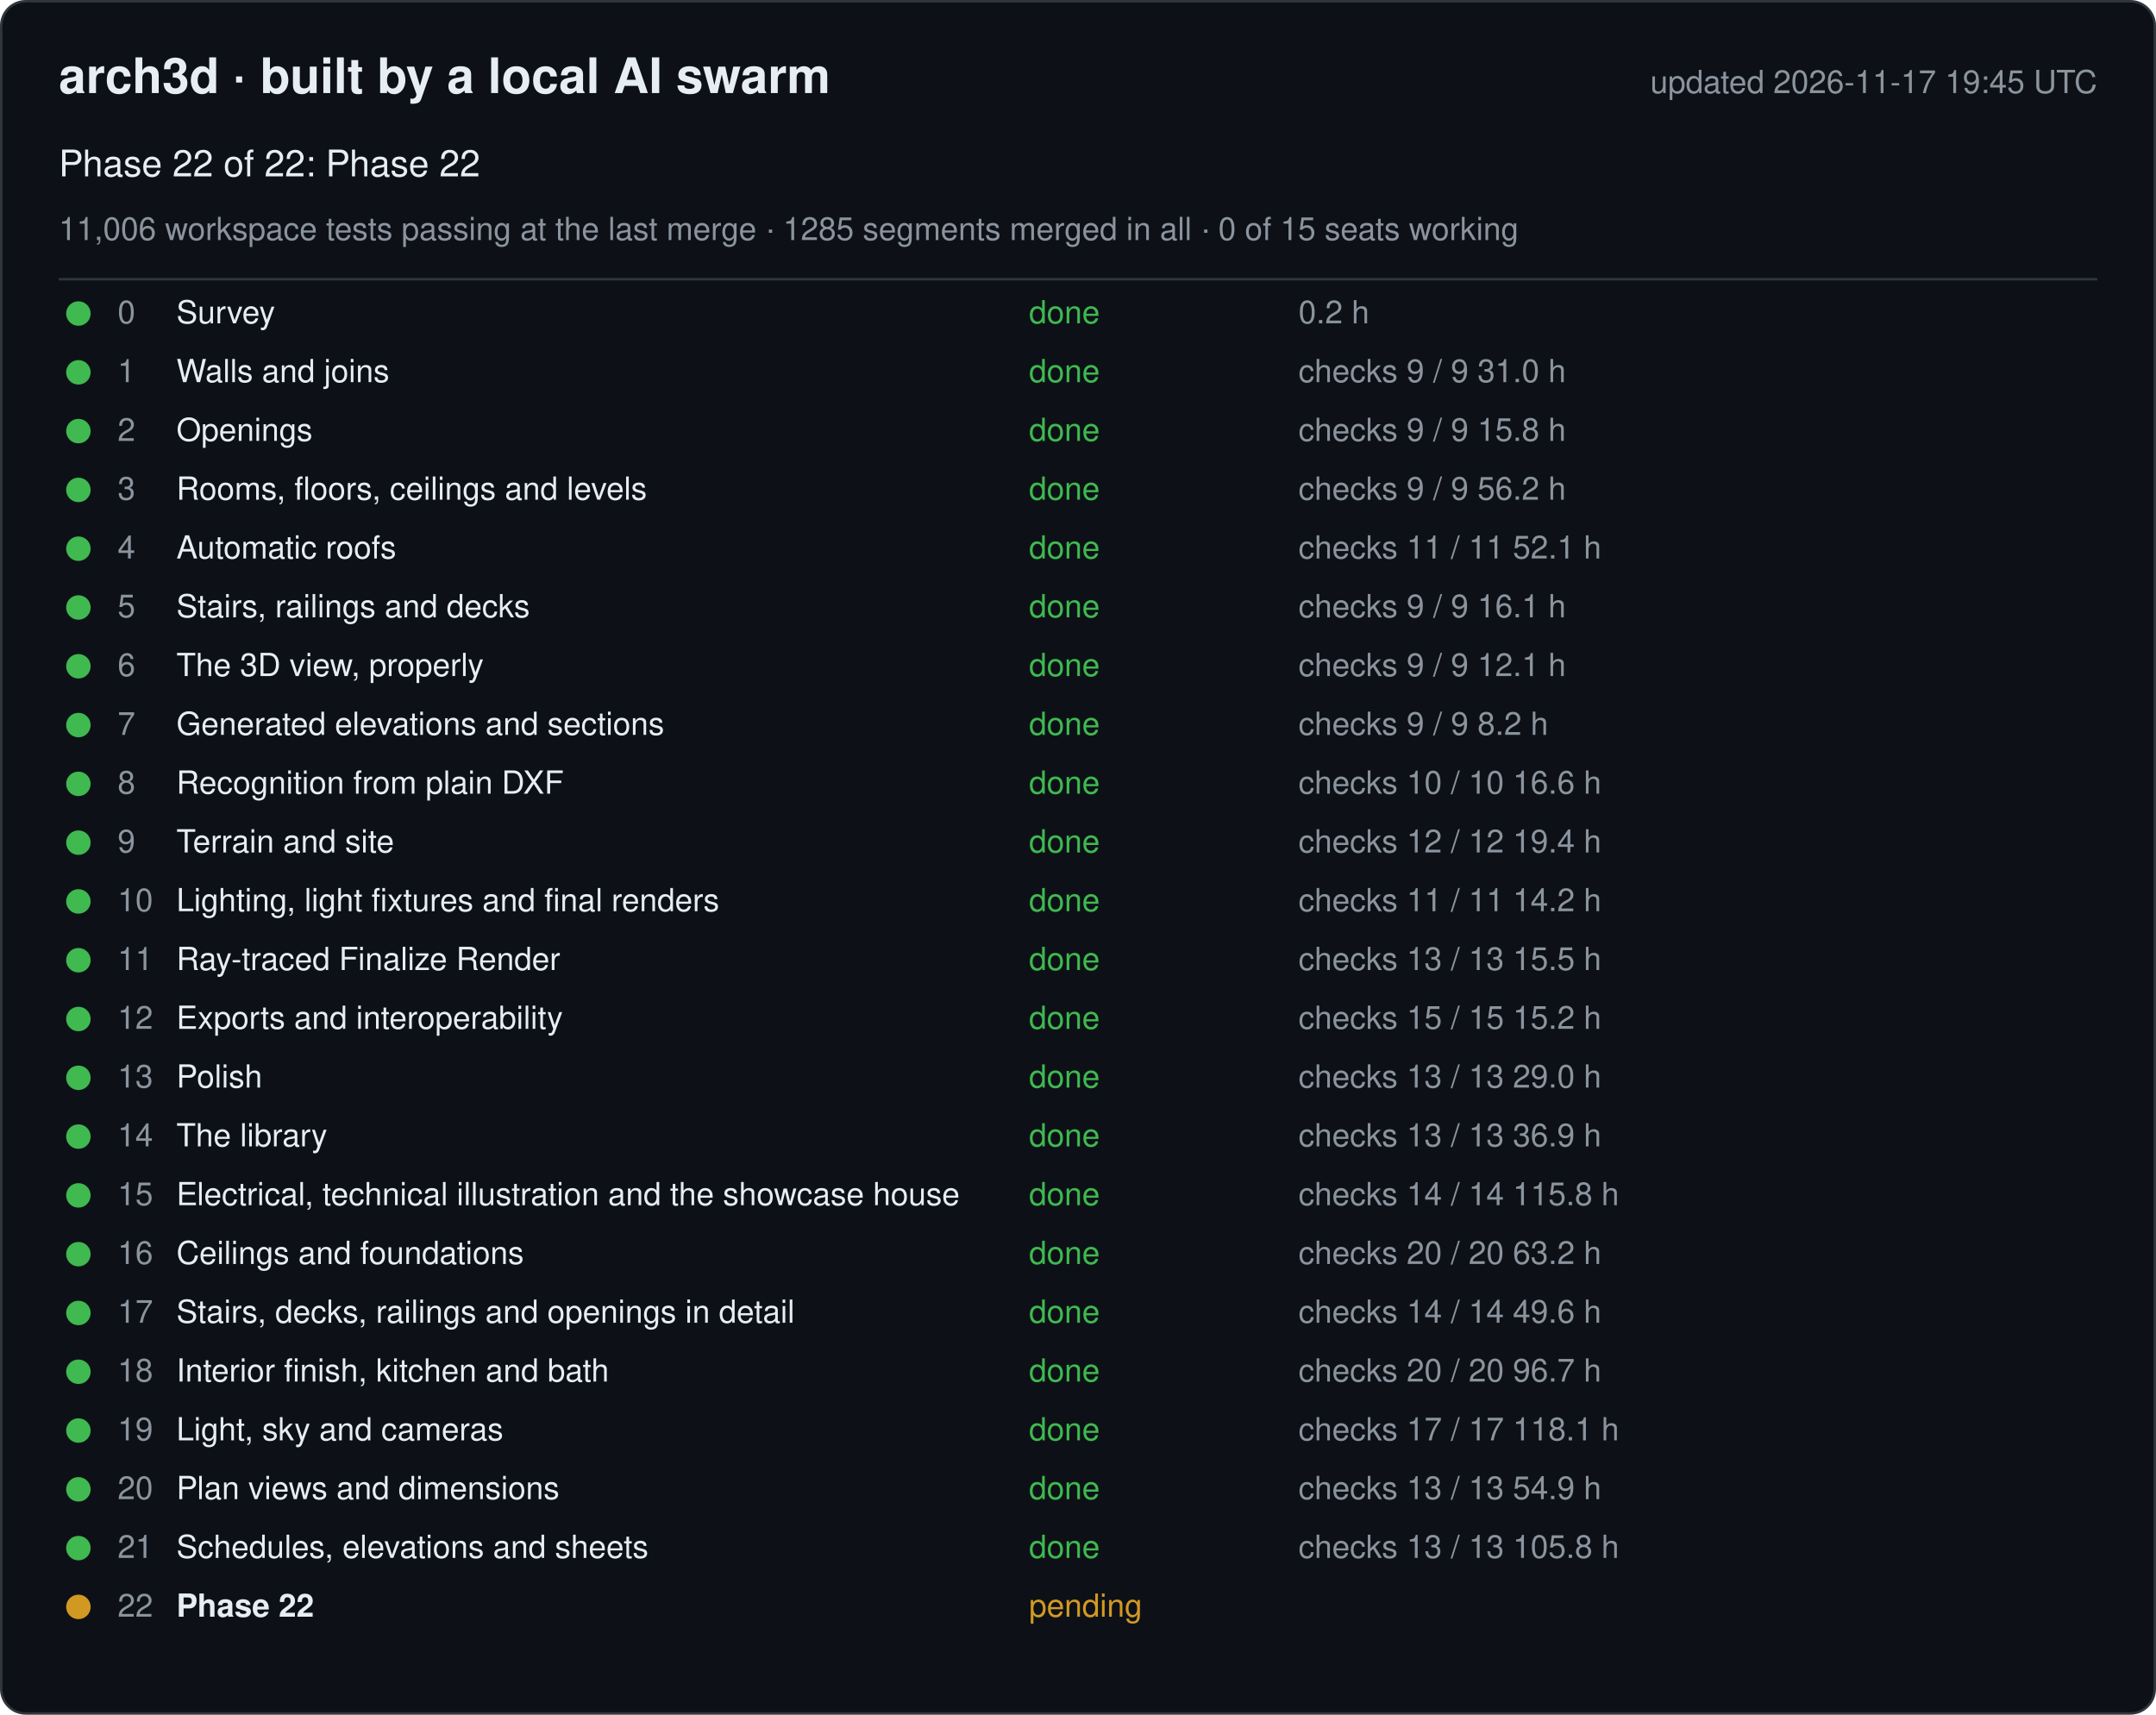
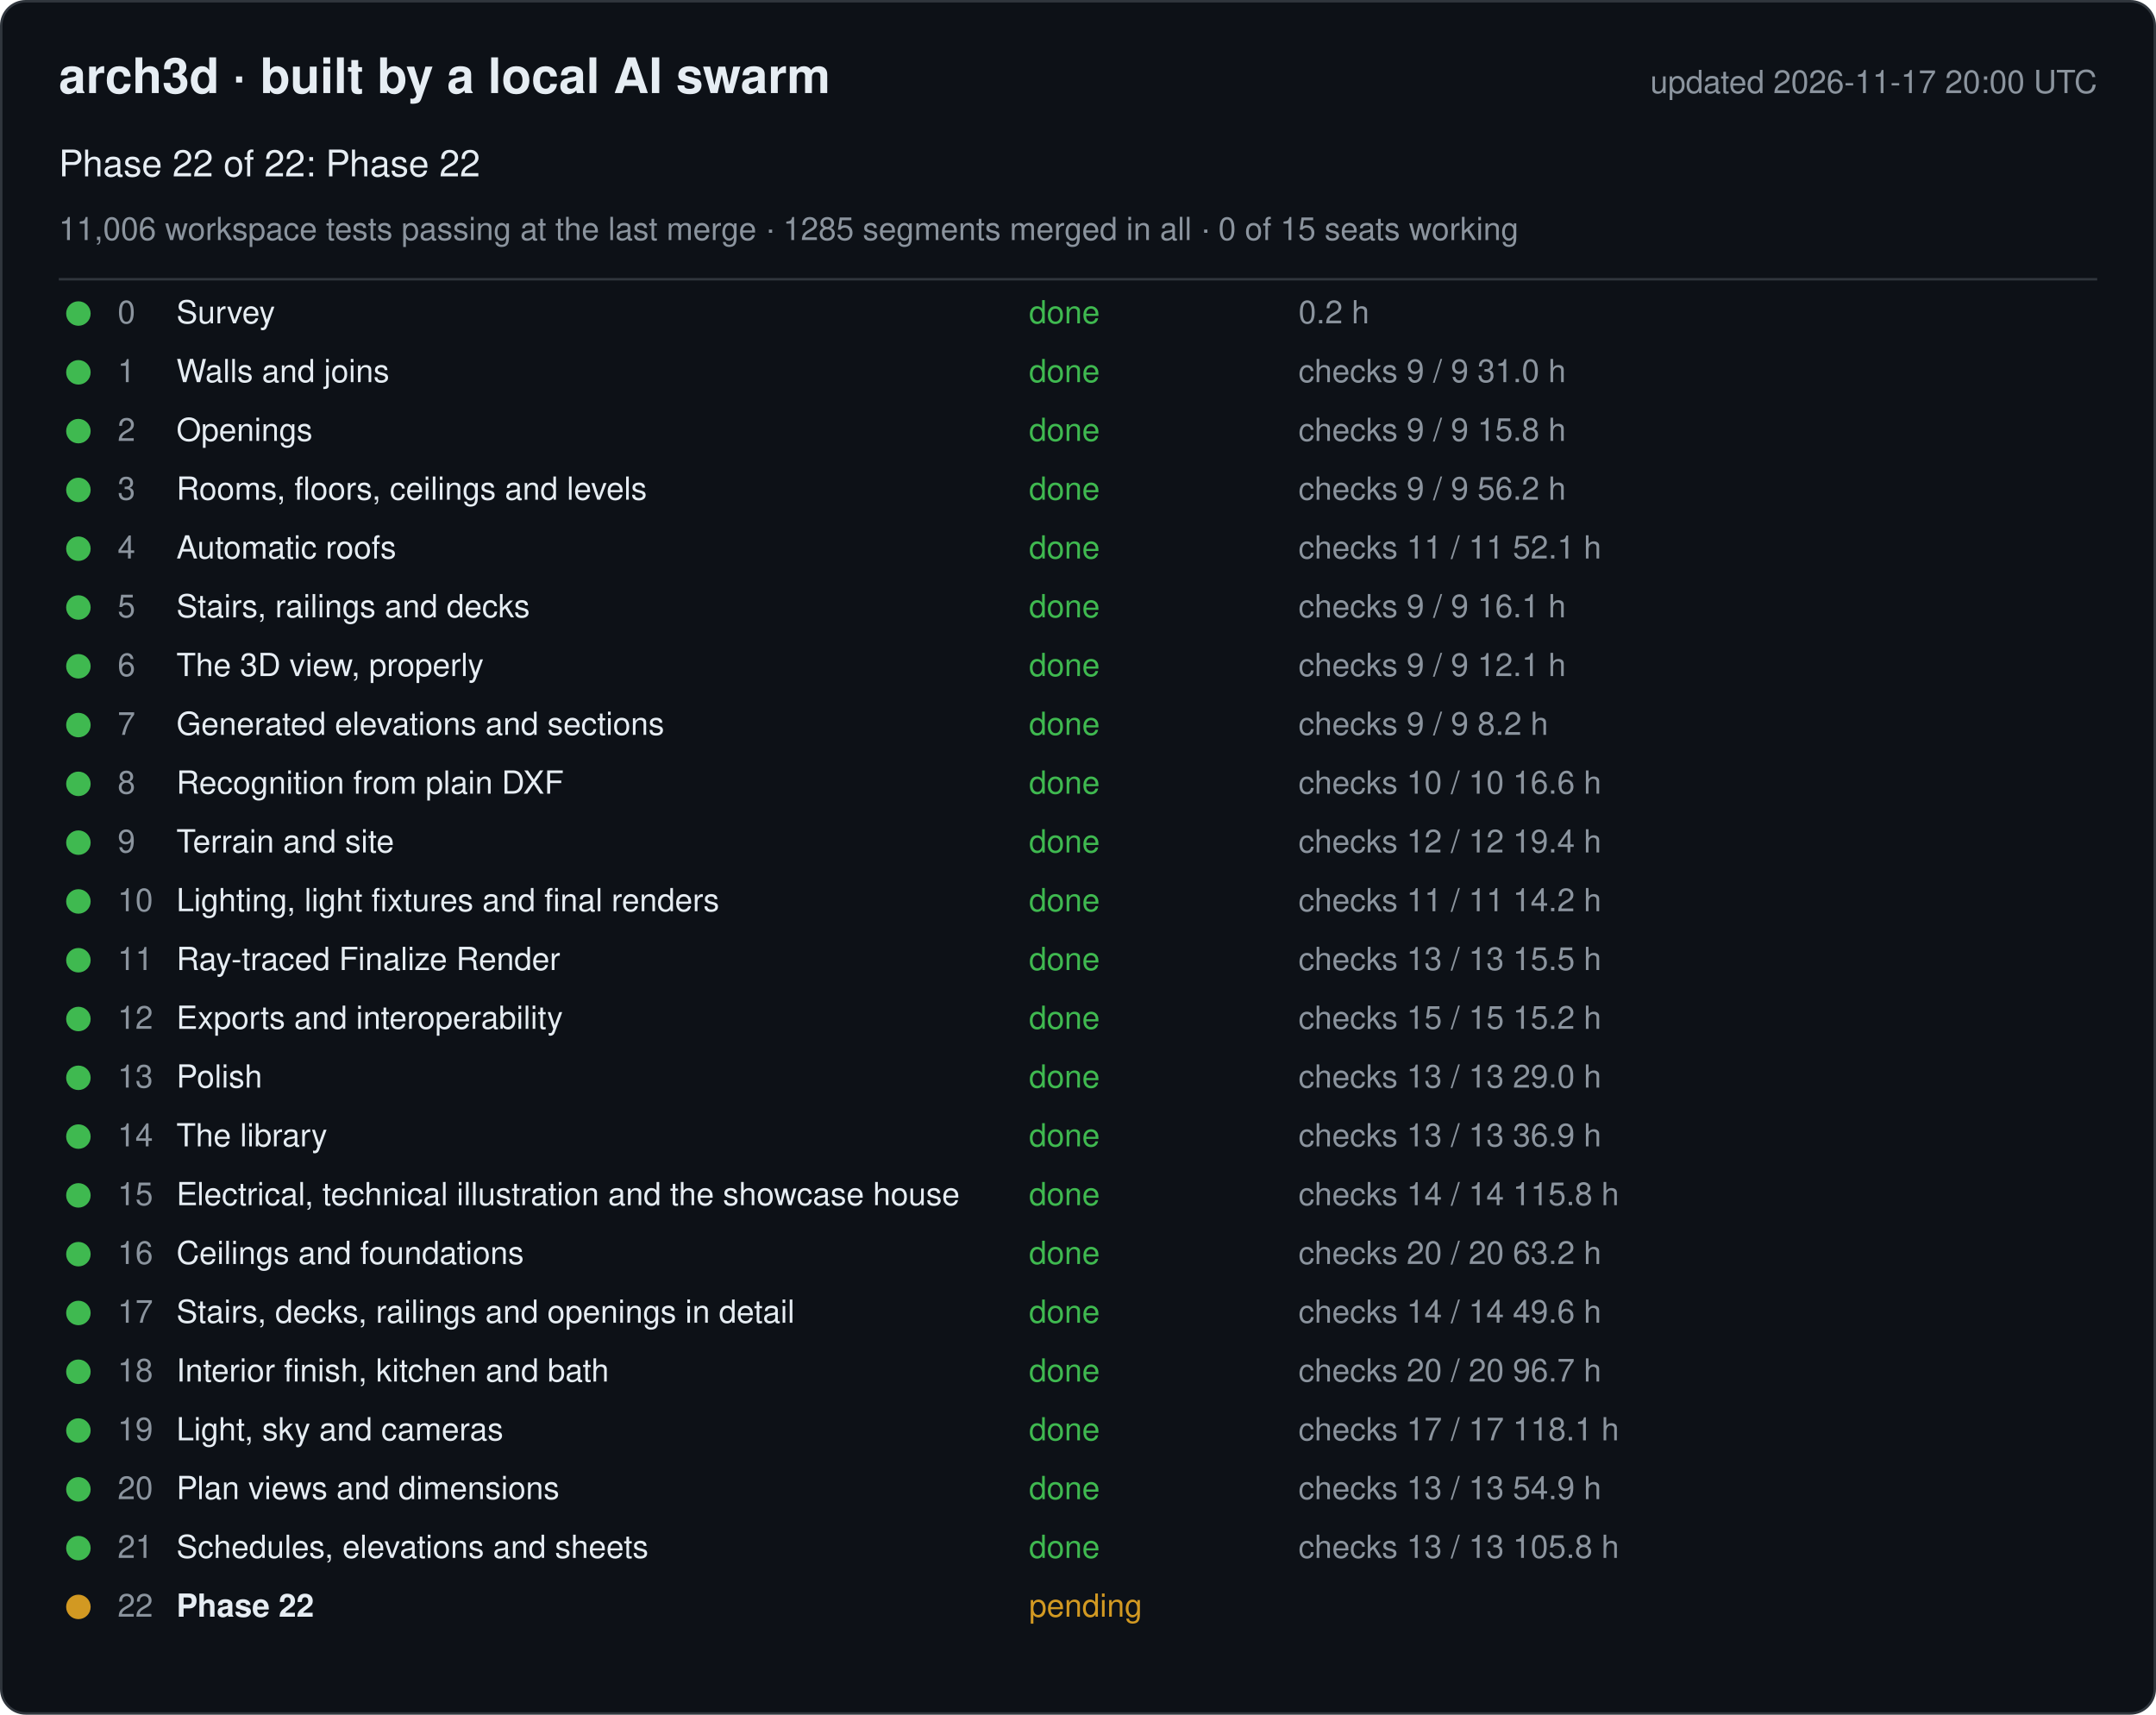
<svg xmlns="http://www.w3.org/2000/svg" width="880" height="700" viewBox="0 0 880 700" font-family="-apple-system, Segoe UI, Helvetica, Arial, sans-serif">
  <rect x="0.5" y="0.5" width="879" height="699" rx="10" fill="#0d1117" stroke="#30363d" />
  <text x="24" y="38" font-size="20" font-weight="600" fill="#e6edf3">arch3d · built by a local AI swarm</text>
-   <text x="856" y="38" font-size="13" fill="#8b949e" text-anchor="end">updated 2026-11-17 19:45 UTC</text>
+   <text x="856" y="38" font-size="13" fill="#8b949e" text-anchor="end">updated 2026-11-17 20:00 UTC</text>
  <text x="24" y="72" font-size="15" fill="#e6edf3">Phase 22 of 22: Phase 22</text>
  <text x="24" y="98" font-size="13" fill="#8b949e">11,006 workspace tests passing at the last merge · 1285 segments merged in all · 0 of 15 seats working</text>
  <line x1="24" y1="114" x2="856" y2="114" stroke="#30363d" />
  <g data-phase="0">
    <circle cx="32" cy="128" r="5" fill="#3fb950" />
    <text x="48" y="132" font-size="13" fill="#8b949e">0</text>
    <text x="72" y="132" font-size="13" fill="#e6edf3">Survey</text>
    <text x="420" y="132" font-size="13" fill="#3fb950">done</text>
    <text x="530" y="132" font-size="13" fill="#8b949e">0.2 h</text>
  </g>
  <g data-phase="1">
    <circle cx="32" cy="152" r="5" fill="#3fb950" />
    <text x="48" y="156" font-size="13" fill="#8b949e">1</text>
    <text x="72" y="156" font-size="13" fill="#e6edf3">Walls and joins</text>
    <text x="420" y="156" font-size="13" fill="#3fb950">done</text>
    <text x="530" y="156" font-size="13" fill="#8b949e">checks 9 / 9   31.0 h</text>
  </g>
  <g data-phase="2">
    <circle cx="32" cy="176" r="5" fill="#3fb950" />
    <text x="48" y="180" font-size="13" fill="#8b949e">2</text>
    <text x="72" y="180" font-size="13" fill="#e6edf3">Openings</text>
    <text x="420" y="180" font-size="13" fill="#3fb950">done</text>
    <text x="530" y="180" font-size="13" fill="#8b949e">checks 9 / 9   15.8 h</text>
  </g>
  <g data-phase="3">
    <circle cx="32" cy="200" r="5" fill="#3fb950" />
    <text x="48" y="204" font-size="13" fill="#8b949e">3</text>
    <text x="72" y="204" font-size="13" fill="#e6edf3">Rooms, floors, ceilings and levels</text>
    <text x="420" y="204" font-size="13" fill="#3fb950">done</text>
    <text x="530" y="204" font-size="13" fill="#8b949e">checks 9 / 9   56.2 h</text>
  </g>
  <g data-phase="4">
    <circle cx="32" cy="224" r="5" fill="#3fb950" />
    <text x="48" y="228" font-size="13" fill="#8b949e">4</text>
    <text x="72" y="228" font-size="13" fill="#e6edf3">Automatic roofs</text>
    <text x="420" y="228" font-size="13" fill="#3fb950">done</text>
    <text x="530" y="228" font-size="13" fill="#8b949e">checks 11 / 11   52.1 h</text>
  </g>
  <g data-phase="5">
    <circle cx="32" cy="248" r="5" fill="#3fb950" />
    <text x="48" y="252" font-size="13" fill="#8b949e">5</text>
    <text x="72" y="252" font-size="13" fill="#e6edf3">Stairs, railings and decks</text>
    <text x="420" y="252" font-size="13" fill="#3fb950">done</text>
    <text x="530" y="252" font-size="13" fill="#8b949e">checks 9 / 9   16.1 h</text>
  </g>
  <g data-phase="6">
    <circle cx="32" cy="272" r="5" fill="#3fb950" />
    <text x="48" y="276" font-size="13" fill="#8b949e">6</text>
    <text x="72" y="276" font-size="13" fill="#e6edf3">The 3D view, properly</text>
    <text x="420" y="276" font-size="13" fill="#3fb950">done</text>
    <text x="530" y="276" font-size="13" fill="#8b949e">checks 9 / 9   12.1 h</text>
  </g>
  <g data-phase="7">
    <circle cx="32" cy="296" r="5" fill="#3fb950" />
    <text x="48" y="300" font-size="13" fill="#8b949e">7</text>
    <text x="72" y="300" font-size="13" fill="#e6edf3">Generated elevations and sections</text>
    <text x="420" y="300" font-size="13" fill="#3fb950">done</text>
    <text x="530" y="300" font-size="13" fill="#8b949e">checks 9 / 9   8.2 h</text>
  </g>
  <g data-phase="8">
    <circle cx="32" cy="320" r="5" fill="#3fb950" />
    <text x="48" y="324" font-size="13" fill="#8b949e">8</text>
    <text x="72" y="324" font-size="13" fill="#e6edf3">Recognition from plain DXF</text>
    <text x="420" y="324" font-size="13" fill="#3fb950">done</text>
    <text x="530" y="324" font-size="13" fill="#8b949e">checks 10 / 10   16.6 h</text>
  </g>
  <g data-phase="9">
    <circle cx="32" cy="344" r="5" fill="#3fb950" />
    <text x="48" y="348" font-size="13" fill="#8b949e">9</text>
    <text x="72" y="348" font-size="13" fill="#e6edf3">Terrain and site</text>
    <text x="420" y="348" font-size="13" fill="#3fb950">done</text>
    <text x="530" y="348" font-size="13" fill="#8b949e">checks 12 / 12   19.4 h</text>
  </g>
  <g data-phase="10">
    <circle cx="32" cy="368" r="5" fill="#3fb950" />
    <text x="48" y="372" font-size="13" fill="#8b949e">10</text>
    <text x="72" y="372" font-size="13" fill="#e6edf3">Lighting, light fixtures and final renders</text>
    <text x="420" y="372" font-size="13" fill="#3fb950">done</text>
    <text x="530" y="372" font-size="13" fill="#8b949e">checks 11 / 11   14.2 h</text>
  </g>
  <g data-phase="11">
    <circle cx="32" cy="392" r="5" fill="#3fb950" />
    <text x="48" y="396" font-size="13" fill="#8b949e">11</text>
    <text x="72" y="396" font-size="13" fill="#e6edf3">Ray-traced Finalize Render</text>
    <text x="420" y="396" font-size="13" fill="#3fb950">done</text>
    <text x="530" y="396" font-size="13" fill="#8b949e">checks 13 / 13   15.5 h</text>
  </g>
  <g data-phase="12">
    <circle cx="32" cy="416" r="5" fill="#3fb950" />
    <text x="48" y="420" font-size="13" fill="#8b949e">12</text>
    <text x="72" y="420" font-size="13" fill="#e6edf3">Exports and interoperability</text>
    <text x="420" y="420" font-size="13" fill="#3fb950">done</text>
    <text x="530" y="420" font-size="13" fill="#8b949e">checks 15 / 15   15.2 h</text>
  </g>
  <g data-phase="13">
    <circle cx="32" cy="440" r="5" fill="#3fb950" />
    <text x="48" y="444" font-size="13" fill="#8b949e">13</text>
    <text x="72" y="444" font-size="13" fill="#e6edf3">Polish</text>
    <text x="420" y="444" font-size="13" fill="#3fb950">done</text>
    <text x="530" y="444" font-size="13" fill="#8b949e">checks 13 / 13   29.0 h</text>
  </g>
  <g data-phase="14">
    <circle cx="32" cy="464" r="5" fill="#3fb950" />
    <text x="48" y="468" font-size="13" fill="#8b949e">14</text>
    <text x="72" y="468" font-size="13" fill="#e6edf3">The library</text>
    <text x="420" y="468" font-size="13" fill="#3fb950">done</text>
    <text x="530" y="468" font-size="13" fill="#8b949e">checks 13 / 13   36.9 h</text>
  </g>
  <g data-phase="15">
    <circle cx="32" cy="488" r="5" fill="#3fb950" />
    <text x="48" y="492" font-size="13" fill="#8b949e">15</text>
    <text x="72" y="492" font-size="13" fill="#e6edf3">Electrical, technical illustration and the showcase house</text>
    <text x="420" y="492" font-size="13" fill="#3fb950">done</text>
    <text x="530" y="492" font-size="13" fill="#8b949e">checks 14 / 14   115.8 h</text>
  </g>
  <g data-phase="16">
    <circle cx="32" cy="512" r="5" fill="#3fb950" />
    <text x="48" y="516" font-size="13" fill="#8b949e">16</text>
    <text x="72" y="516" font-size="13" fill="#e6edf3">Ceilings and foundations</text>
    <text x="420" y="516" font-size="13" fill="#3fb950">done</text>
    <text x="530" y="516" font-size="13" fill="#8b949e">checks 20 / 20   63.2 h</text>
  </g>
  <g data-phase="17">
    <circle cx="32" cy="536" r="5" fill="#3fb950" />
    <text x="48" y="540" font-size="13" fill="#8b949e">17</text>
    <text x="72" y="540" font-size="13" fill="#e6edf3">Stairs, decks, railings and openings in detail</text>
    <text x="420" y="540" font-size="13" fill="#3fb950">done</text>
    <text x="530" y="540" font-size="13" fill="#8b949e">checks 14 / 14   49.6 h</text>
  </g>
  <g data-phase="18">
    <circle cx="32" cy="560" r="5" fill="#3fb950" />
    <text x="48" y="564" font-size="13" fill="#8b949e">18</text>
    <text x="72" y="564" font-size="13" fill="#e6edf3">Interior finish, kitchen and bath</text>
    <text x="420" y="564" font-size="13" fill="#3fb950">done</text>
    <text x="530" y="564" font-size="13" fill="#8b949e">checks 20 / 20   96.7 h</text>
  </g>
  <g data-phase="19">
    <circle cx="32" cy="584" r="5" fill="#3fb950" />
    <text x="48" y="588" font-size="13" fill="#8b949e">19</text>
    <text x="72" y="588" font-size="13" fill="#e6edf3">Light, sky and cameras</text>
    <text x="420" y="588" font-size="13" fill="#3fb950">done</text>
    <text x="530" y="588" font-size="13" fill="#8b949e">checks 17 / 17   118.1 h</text>
  </g>
  <g data-phase="20">
    <circle cx="32" cy="608" r="5" fill="#3fb950" />
    <text x="48" y="612" font-size="13" fill="#8b949e">20</text>
    <text x="72" y="612" font-size="13" fill="#e6edf3">Plan views and dimensions</text>
    <text x="420" y="612" font-size="13" fill="#3fb950">done</text>
    <text x="530" y="612" font-size="13" fill="#8b949e">checks 13 / 13   54.9 h</text>
  </g>
  <g data-phase="21">
    <circle cx="32" cy="632" r="5" fill="#3fb950" />
    <text x="48" y="636" font-size="13" fill="#8b949e">21</text>
    <text x="72" y="636" font-size="13" fill="#e6edf3">Schedules, elevations and sheets</text>
    <text x="420" y="636" font-size="13" fill="#3fb950">done</text>
    <text x="530" y="636" font-size="13" fill="#8b949e">checks 13 / 13   105.8 h</text>
  </g>
  <g data-phase="22">
    <circle cx="32" cy="656" r="5" fill="#d29922" />
    <text x="48" y="660" font-size="13" fill="#8b949e">22</text>
    <text x="72" y="660" font-size="13" fill="#e6edf3" font-weight="600">Phase 22</text>
    <text x="420" y="660" font-size="13" fill="#d29922">pending</text>
    <text x="530" y="660" font-size="13" fill="#8b949e" />
  </g>
</svg>
